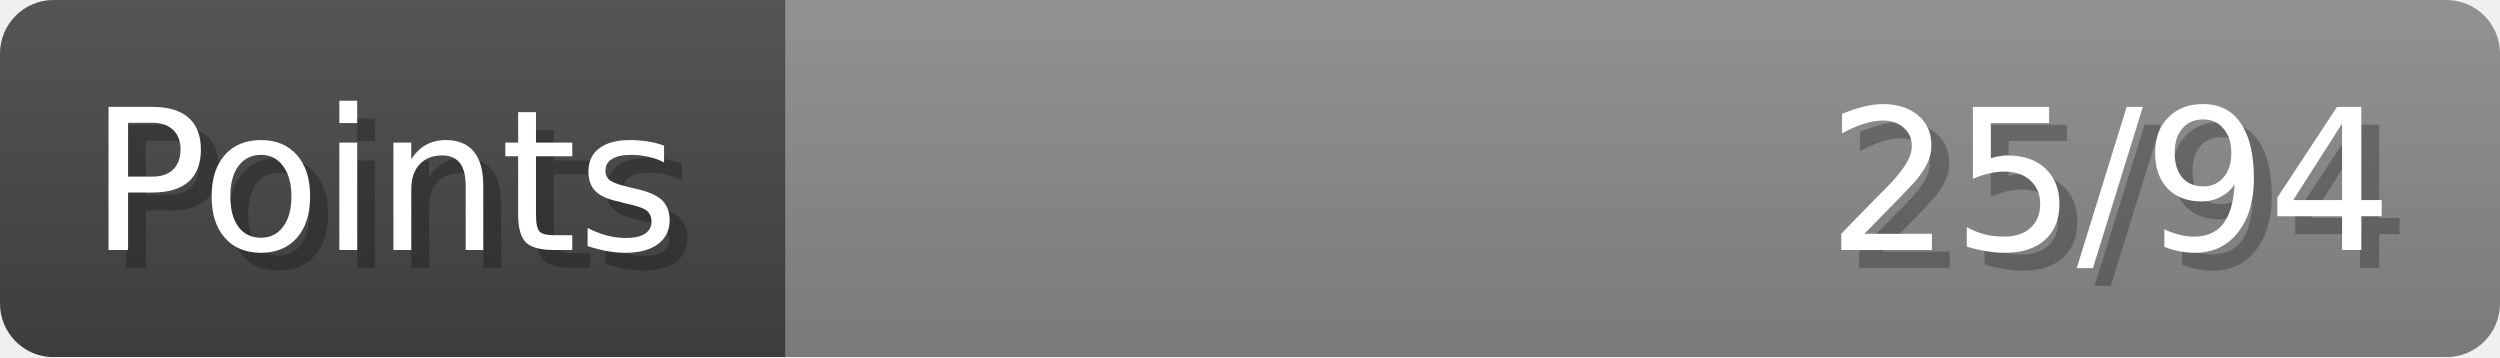
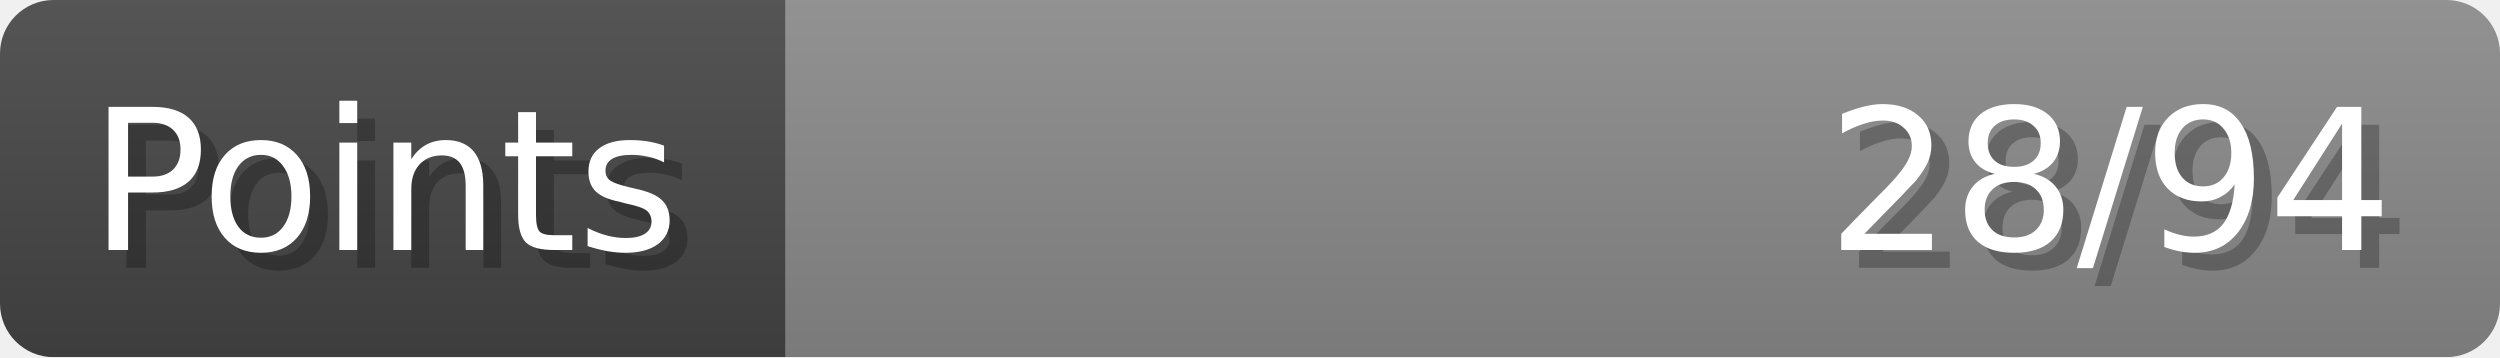
- <svg xmlns="http://www.w3.org/2000/svg" width="140px" height="20px" role="img" aria-label="Points: 25/94">
+ <svg xmlns="http://www.w3.org/2000/svg" width="140px" height="20px" role="img" aria-label="Points: 28/94">
  <linearGradient id="a" x2="0" y2="100%">
    <stop offset="0" stop-opacity=".1" stop-color="#EEE" />
    <stop offset="1" stop-opacity=".1" />
  </linearGradient>
  <mask id="m">
    <rect width="100%" height="100%" rx="3" fill="#FFF" />
  </mask>
  <g mask="url(#m)">
    <rect x="0" y="0" width="44" height="20" fill="#444" />
    <svg x="44" y="0" width="96" height="20">
      <rect width="100%" height="100%" fill="#888888" />
      <rect width="0%" height="100%" fill="#33CC11" transform="">
-         <animate attributeName="width" begin="0.5s" dur="600ms" from="0%" to="26%" repeatCount="1" fill="freeze" calcMode="spline" keyTimes="0; 1" keySplines="0.3, 0.61, 0.355, 1" />
+         <animate attributeName="width" begin="0.5s" dur="600ms" from="0%" to="29%" repeatCount="1" fill="freeze" calcMode="spline" keyTimes="0; 1" keySplines="0.3, 0.61, 0.355, 1" />
      </rect>
    </svg>
    <rect width="140" height="20" fill="url(#a)" />
  </g>
  <g aria-hidden="true" font-size="11" font-family="Verdana, DejaVu Sans, sans-serif" fill="#FFFFFF">
    <text x="6" y="15" fill="#000" opacity="0.25">Points</text>
    <text x="5" y="14">Points</text>
-     <text x="135" y="15" fill="#000" opacity="0.25" text-anchor="end">25/94</text>
-     <text x="134" y="14" text-anchor="end">25/94</text>
+     <text x="135" y="15" fill="#000" opacity="0.25" text-anchor="end">28/94</text>
+     <text x="134" y="14" text-anchor="end">28/94</text>
  </g>
</svg>
